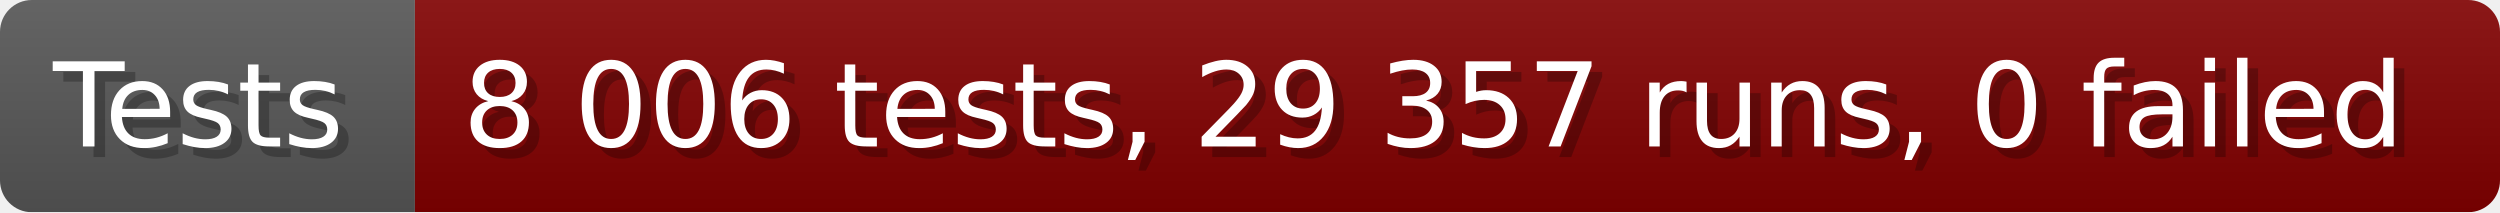
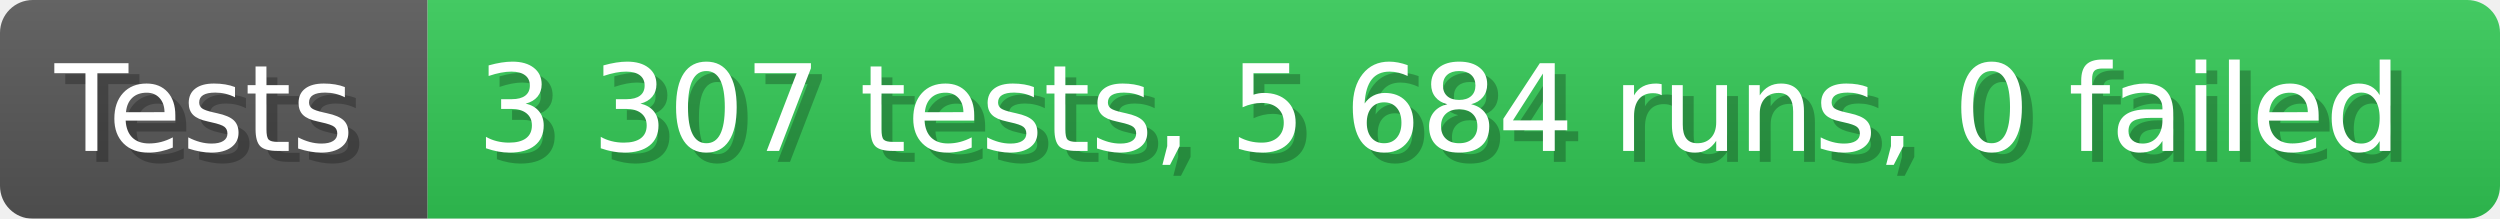
- <svg xmlns="http://www.w3.org/2000/svg" width="235.6" height="20" viewBox="0 0 2356 200" role="img" aria-label="Tests: 8 006 tests, 29 357 runs, 0 failed">
+ <svg xmlns="http://www.w3.org/2000/svg" width="228.6" height="20" viewBox="0 0 2286 200" role="img" aria-label="Tests: 3 307 tests, 5 684 runs, 0 failed">
  <linearGradient id="a" x2="0" y2="100%">
    <stop offset="0" stop-opacity=".1" stop-color="#EEE" />
    <stop offset="1" stop-opacity=".1" />
  </linearGradient>
  <mask id="m">
-     <rect width="2356" height="200" rx="30" fill="#FFF" />
+     <rect width="2286" height="200" rx="30" fill="#FFF" />
  </mask>
  <g mask="url(#m)">
    <rect width="391" height="200" fill="#555" />
-     <rect width="1965" height="200" fill="#800000" x="391" />
-     <rect width="2356" height="200" fill="url(#a)" />
+     <rect width="1895" height="200" fill="#31c653" x="391" />
+     <rect width="2286" height="200" fill="url(#a)" />
  </g>
  <g aria-hidden="true" fill="#fff" text-anchor="start" font-family="Verdana,DejaVu Sans,sans-serif" font-size="110">
    <text x="60" y="148" textLength="291" fill="#000" opacity="0.25">Tests</text>
    <text x="50" y="138" textLength="291">Tests</text>
-     <text x="446" y="148" textLength="1865" fill="#000" opacity="0.25">8 006 tests, 29 357 runs, 0 failed</text>
-     <text x="436" y="138" textLength="1865">8 006 tests, 29 357 runs, 0 failed</text>
+     <text x="446" y="148" textLength="1795" fill="#000" opacity="0.25">3 307 tests, 5 684 runs, 0 failed</text>
+     <text x="436" y="138" textLength="1795">3 307 tests, 5 684 runs, 0 failed</text>
  </g>
</svg>
